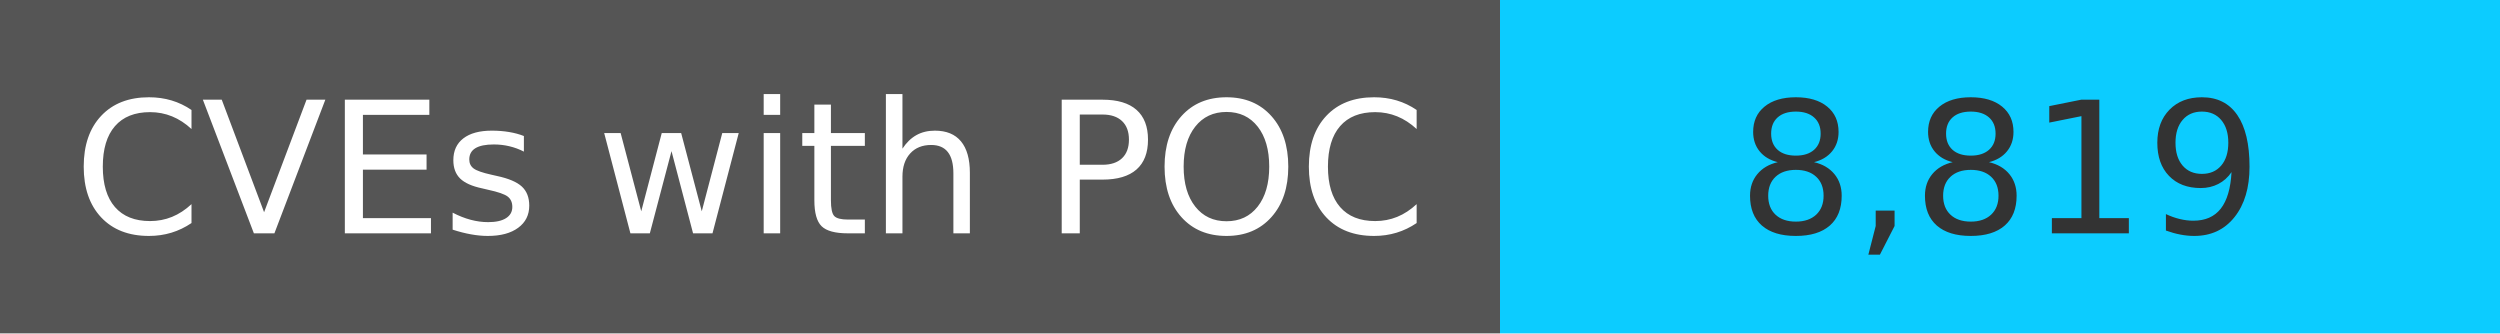
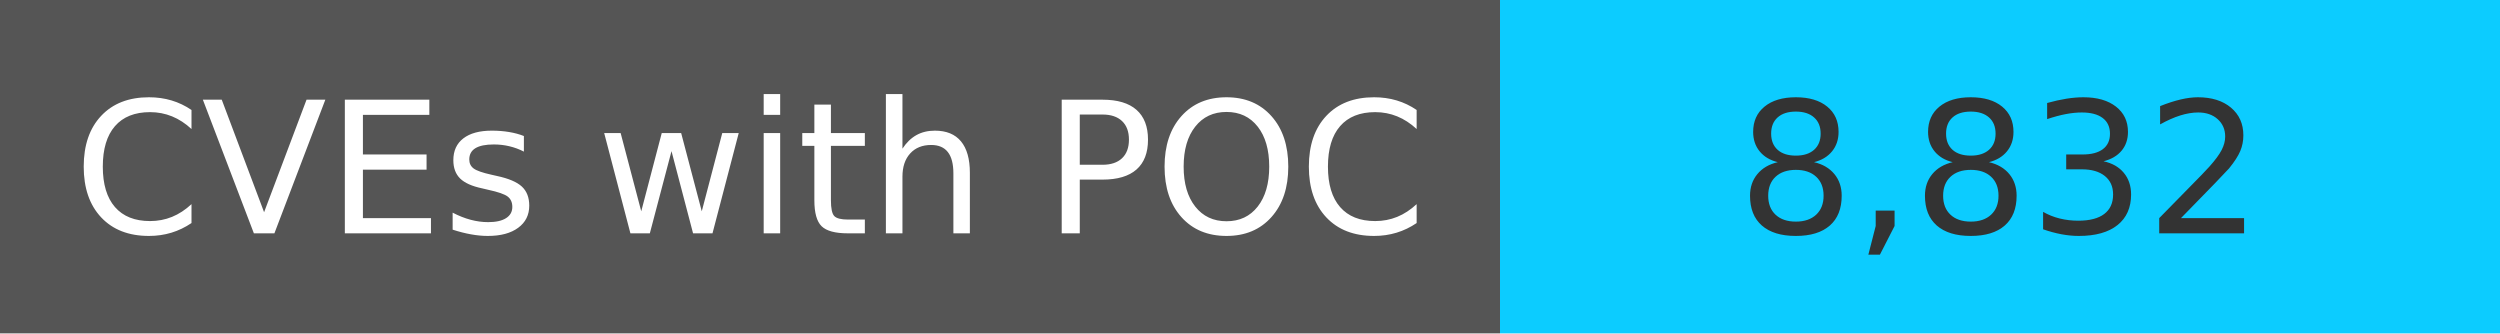
<svg xmlns="http://www.w3.org/2000/svg" width="150" height="20" role="img">
  <linearGradient id="s" x2="0" y2="100%">
    <stop offset="0" stop-color="#bbb" stop-opacity=".1" />
    <stop offset="1" stop-opacity=".1" />
  </linearGradient>
  <g>
    <rect width="90" height="20" fill="#555" />
    <rect x="90" width="267" height="20" fill="#0cccff" />
  </g>
  <g fill="#fff" text-anchor="middle" font-family="Verdana,Geneva,DejaVu Sans,sans-serif" text-rendering="geometricPrecision" font-size="110">
    <text x="450" y="140" transform="scale(.1)" fill="#fff">
            CVEs with POC
        </text>
    <text x="1200" y="140" transform="scale(.1)" fill="#333">
-             8,819
+             8,832
        </text>
  </g>
</svg>
